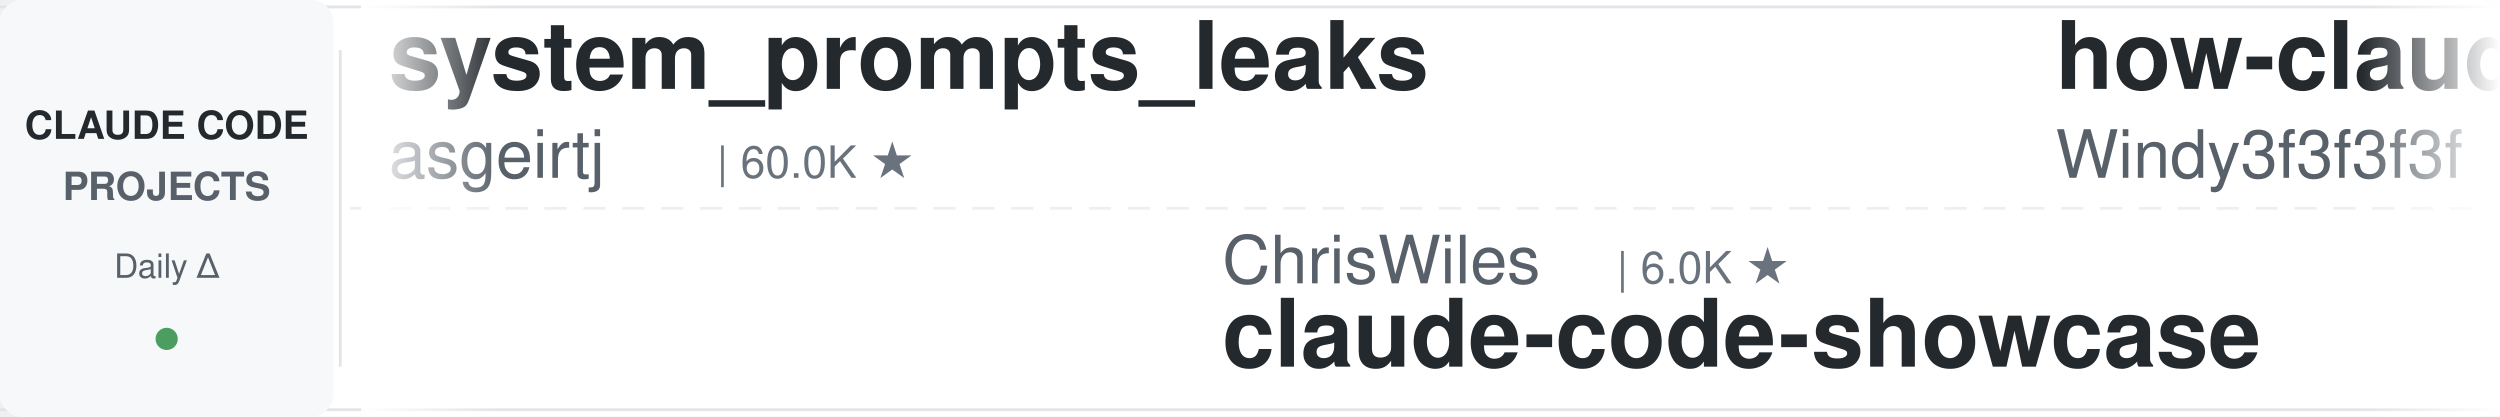
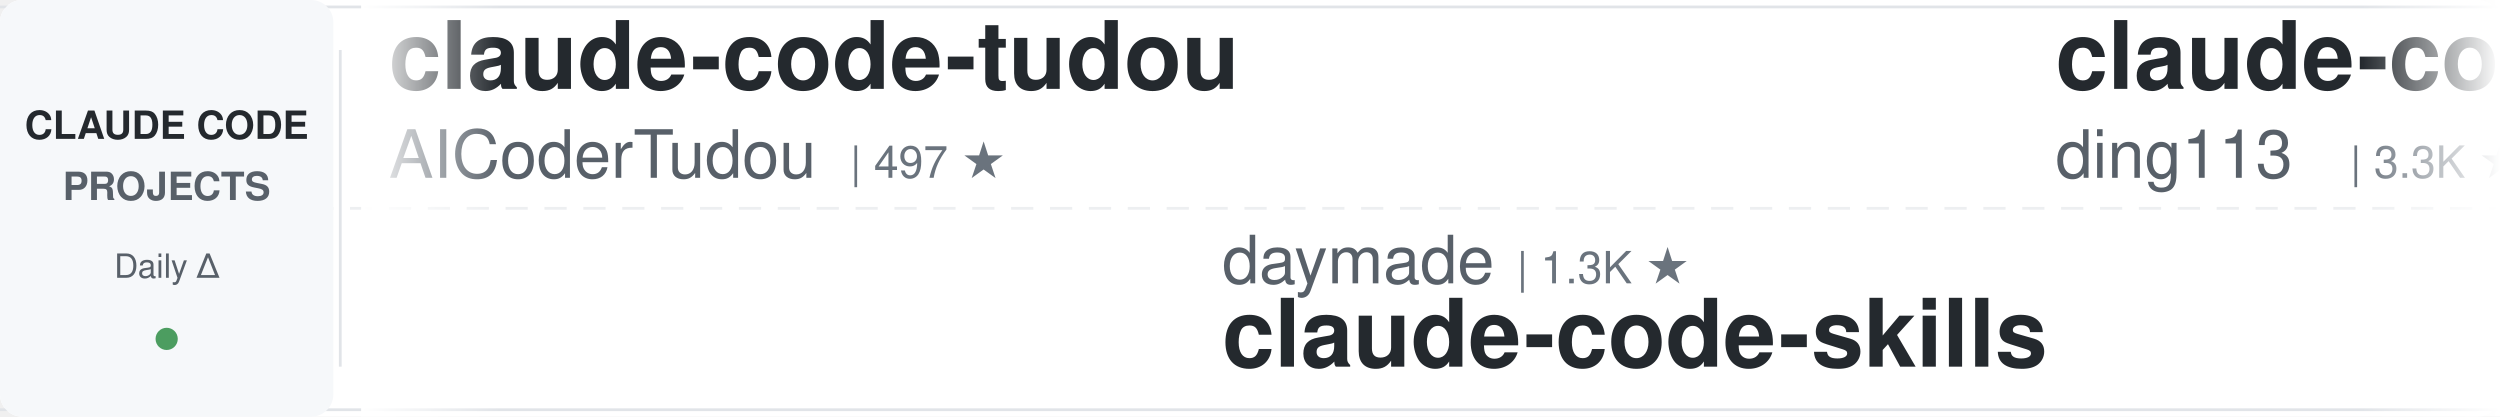
<svg xmlns="http://www.w3.org/2000/svg" width="900" height="150">
  <defs>
    <linearGradient id="leftFade" x1="0%" y1="0%" x2="100%" y2="0%">
      <stop offset="0%" style="stop-color:#ffffff;stop-opacity:1" />
      <stop offset="100%" style="stop-color:#ffffff;stop-opacity:0" />
    </linearGradient>
    <linearGradient id="rightFade" x1="0%" y1="0%" x2="100%" y2="0%">
      <stop offset="0%" style="stop-color:#ffffff;stop-opacity:0" />
      <stop offset="100%" style="stop-color:#ffffff;stop-opacity:1" />
    </linearGradient>
  </defs>
  <rect width="900" height="150" fill="#ffffff" rx="8" />
  <rect x="0" y="2" width="900" height="1" fill="#e1e4e8" />
  <rect x="0" y="147" width="900" height="1" fill="#e1e4e8" />
  <line x1="0" y1="75" x2="900" y2="75" stroke="#e1e4e8" stroke-width="1" stroke-dasharray="8 6" opacity="0.6" />
  <rect x="0" y="0" width="120" height="150" fill="#f6f8fa" rx="8" />
  <text x="60" y="50" font-family="-apple-system, BlinkMacSystemFont, 'Segoe UI', Helvetica, Arial, sans-serif" font-size="14" font-weight="600" fill="#24292e" text-anchor="middle">CLAUDE CODE</text>
  <text x="60" y="72" font-family="-apple-system, BlinkMacSystemFont, 'Segoe UI', Helvetica, Arial, sans-serif" font-size="14" font-weight="600" fill="#586069" text-anchor="middle">PROJECTS</text>
  <text x="60" y="100" font-family="-apple-system, BlinkMacSystemFont, 'Segoe UI', Helvetica, Arial, sans-serif" font-size="12" font-weight="500" fill="#586069" text-anchor="middle">Daily Δ</text>
  <circle cx="60" cy="122" r="4" fill="#22863a" opacity="0.8" />
  <rect x="122" y="18" width="1" height="114" fill="#e1e4e8" />
  <clipPath id="tickerClip">
    <rect x="130" y="0" width="770" height="150" />
  </clipPath>
  <g clip-path="url(#tickerClip)">
    <g id="tickerItems">
      <animateTransform attributeName="transform" attributeType="XML" type="translate" from="0 0" to="-3000 0" dur="54s" repeatCount="indefinite" />
      <g transform="translate(0, 0)">
-         <text x="140" y="32" font-family="-apple-system, BlinkMacSystemFont, 'Segoe UI', Helvetica, Arial, sans-serif" font-size="34" font-weight="600" fill="#24292e">system_prompts_leaks</text>
-         <text x="140" y="64" font-family="-apple-system, BlinkMacSystemFont, 'Segoe UI', Helvetica, Arial, sans-serif" font-size="24" font-weight="400" fill="#586069">asgeirtj</text>
-         <text x="258" y="64" font-family="-apple-system, BlinkMacSystemFont, 'Segoe UI', Helvetica, Arial, sans-serif" font-size="16" font-weight="500" fill="#6a737d">| 60.0K ★</text>
+         <text x="140" y="32" font-family="-apple-system, BlinkMacSystemFont, 'Segoe UI', Helvetica, Arial, sans-serif" font-size="34" font-weight="600" fill="#24292e">claude-code-tudou</text>
+         <text x="140" y="64" font-family="-apple-system, BlinkMacSystemFont, 'Segoe UI', Helvetica, Arial, sans-serif" font-size="24" font-weight="400" fill="#586069">AICoderTudou</text>
+         <text x="306" y="64" font-family="-apple-system, BlinkMacSystemFont, 'Segoe UI', Helvetica, Arial, sans-serif" font-size="16" font-weight="500" fill="#6a737d">| 497 ★</text>
      </g>
      <g transform="translate(300, 0)">
-         <text x="140" y="102" font-family="-apple-system, BlinkMacSystemFont, 'Segoe UI', Helvetica, Arial, sans-serif" font-size="24" font-weight="400" fill="#586069">ChrisWiles</text>
-         <text x="282" y="102" font-family="-apple-system, BlinkMacSystemFont, 'Segoe UI', Helvetica, Arial, sans-serif" font-size="16" font-weight="500" fill="#6a737d">| 6.0K ★</text>
-         <text x="140" y="132" font-family="-apple-system, BlinkMacSystemFont, 'Segoe UI', Helvetica, Arial, sans-serif" font-size="34" font-weight="600" fill="#24292e">claude-code-showcase</text>
+         <text x="140" y="102" font-family="-apple-system, BlinkMacSystemFont, 'Segoe UI', Helvetica, Arial, sans-serif" font-size="24" font-weight="400" fill="#586069">daymade</text>
+         <text x="246" y="102" font-family="-apple-system, BlinkMacSystemFont, 'Segoe UI', Helvetica, Arial, sans-serif" font-size="16" font-weight="500" fill="#6a737d">| 1.3K ★</text>
+         <text x="140" y="132" font-family="-apple-system, BlinkMacSystemFont, 'Segoe UI', Helvetica, Arial, sans-serif" font-size="34" font-weight="600" fill="#24292e">claude-code-skills</text>
      </g>
      <g transform="translate(600, 0)">
-         <text x="140" y="32" font-family="-apple-system, BlinkMacSystemFont, 'Segoe UI', Helvetica, Arial, sans-serif" font-size="34" font-weight="600" fill="#24292e">how-claude-code-works</text>
-         <text x="140" y="64" font-family="-apple-system, BlinkMacSystemFont, 'Segoe UI', Helvetica, Arial, sans-serif" font-size="24" font-weight="400" fill="#586069">Windy3f3f3f3f</text>
-         <text x="318" y="64" font-family="-apple-system, BlinkMacSystemFont, 'Segoe UI', Helvetica, Arial, sans-serif" font-size="16" font-weight="500" fill="#6a737d">| 3.3K ★</text>
+         <text x="140" y="32" font-family="-apple-system, BlinkMacSystemFont, 'Segoe UI', Helvetica, Arial, sans-serif" font-size="34" font-weight="600" fill="#24292e">claude-code-hub</text>
+         <text x="140" y="64" font-family="-apple-system, BlinkMacSystemFont, 'Segoe UI', Helvetica, Arial, sans-serif" font-size="24" font-weight="400" fill="#586069">ding113</text>
+         <text x="246" y="64" font-family="-apple-system, BlinkMacSystemFont, 'Segoe UI', Helvetica, Arial, sans-serif" font-size="16" font-weight="500" fill="#6a737d">| 3.3K ★</text>
      </g>
      <g transform="translate(900, 0)">
-         <text x="140" y="102" font-family="-apple-system, BlinkMacSystemFont, 'Segoe UI', Helvetica, Arial, sans-serif" font-size="24" font-weight="400" fill="#586069">jeremylongshore</text>
-         <text x="342" y="102" font-family="-apple-system, BlinkMacSystemFont, 'Segoe UI', Helvetica, Arial, sans-serif" font-size="16" font-weight="500" fill="#6a737d">| 2.6K ★</text>
-         <text x="140" y="132" font-family="-apple-system, BlinkMacSystemFont, 'Segoe UI', Helvetica, Arial, sans-serif" font-size="34" font-weight="600" fill="#24292e">claude-code-plugins-plus...</text>
+         <text x="140" y="102" font-family="-apple-system, BlinkMacSystemFont, 'Segoe UI', Helvetica, Arial, sans-serif" font-size="24" font-weight="400" fill="#586069">disler</text>
+         <text x="234" y="102" font-family="-apple-system, BlinkMacSystemFont, 'Segoe UI', Helvetica, Arial, sans-serif" font-size="16" font-weight="500" fill="#6a737d">| 3.8K ★</text>
+         <text x="140" y="132" font-family="-apple-system, BlinkMacSystemFont, 'Segoe UI', Helvetica, Arial, sans-serif" font-size="34" font-weight="600" fill="#24292e">claude-code-hooks-master...</text>
      </g>
      <g transform="translate(1200, 0)">
-         <text x="140" y="32" font-family="-apple-system, BlinkMacSystemFont, 'Segoe UI', Helvetica, Arial, sans-serif" font-size="34" font-weight="600" fill="#24292e">claude-code-templates</text>
-         <text x="140" y="64" font-family="-apple-system, BlinkMacSystemFont, 'Segoe UI', Helvetica, Arial, sans-serif" font-size="24" font-weight="400" fill="#586069">davila7</text>
-         <text x="246" y="64" font-family="-apple-system, BlinkMacSystemFont, 'Segoe UI', Helvetica, Arial, sans-serif" font-size="16" font-weight="500" fill="#6a737d">| 29.9K ★</text>
+         <text x="140" y="32" font-family="-apple-system, BlinkMacSystemFont, 'Segoe UI', Helvetica, Arial, sans-serif" font-size="34" font-weight="600" fill="#24292e">arcads-claude-code</text>
+         <text x="140" y="64" font-family="-apple-system, BlinkMacSystemFont, 'Segoe UI', Helvetica, Arial, sans-serif" font-size="24" font-weight="400" fill="#586069">krusemediallc</text>
+         <text x="318" y="64" font-family="-apple-system, BlinkMacSystemFont, 'Segoe UI', Helvetica, Arial, sans-serif" font-size="16" font-weight="500" fill="#6a737d">| 1.0K ★</text>
      </g>
      <g transform="translate(1500, 0)">
-         <text x="140" y="102" font-family="-apple-system, BlinkMacSystemFont, 'Segoe UI', Helvetica, Arial, sans-serif" font-size="24" font-weight="400" fill="#586069">lintsinghua</text>
-         <text x="294" y="102" font-family="-apple-system, BlinkMacSystemFont, 'Segoe UI', Helvetica, Arial, sans-serif" font-size="16" font-weight="500" fill="#6a737d">| 4.0K ★</text>
-         <text x="140" y="132" font-family="-apple-system, BlinkMacSystemFont, 'Segoe UI', Helvetica, Arial, sans-serif" font-size="34" font-weight="600" fill="#24292e">claude-code-book</text>
+         <text x="140" y="102" font-family="-apple-system, BlinkMacSystemFont, 'Segoe UI', Helvetica, Arial, sans-serif" font-size="24" font-weight="400" fill="#586069">RichardAtCT</text>
+         <text x="294" y="102" font-family="-apple-system, BlinkMacSystemFont, 'Segoe UI', Helvetica, Arial, sans-serif" font-size="16" font-weight="500" fill="#6a737d">| 2.7K ★</text>
+         <text x="140" y="132" font-family="-apple-system, BlinkMacSystemFont, 'Segoe UI', Helvetica, Arial, sans-serif" font-size="34" font-weight="600" fill="#24292e">claude-code-telegram</text>
      </g>
      <g transform="translate(1800, 0)">
-         <text x="140" y="32" font-family="-apple-system, BlinkMacSystemFont, 'Segoe UI', Helvetica, Arial, sans-serif" font-size="34" font-weight="600" fill="#24292e">claude-code-system-promp...</text>
-         <text x="140" y="64" font-family="-apple-system, BlinkMacSystemFont, 'Segoe UI', Helvetica, Arial, sans-serif" font-size="24" font-weight="400" fill="#586069">Piebald-AI</text>
-         <text x="282" y="64" font-family="-apple-system, BlinkMacSystemFont, 'Segoe UI', Helvetica, Arial, sans-serif" font-size="16" font-weight="500" fill="#6a737d">| 12.0K ★</text>
+         <text x="140" y="32" font-family="-apple-system, BlinkMacSystemFont, 'Segoe UI', Helvetica, Arial, sans-serif" font-size="34" font-weight="600" fill="#24292e">claude-code-action</text>
+         <text x="140" y="64" font-family="-apple-system, BlinkMacSystemFont, 'Segoe UI', Helvetica, Arial, sans-serif" font-size="24" font-weight="400" fill="#586069">anthropics</text>
+         <text x="282" y="64" font-family="-apple-system, BlinkMacSystemFont, 'Segoe UI', Helvetica, Arial, sans-serif" font-size="16" font-weight="500" fill="#6a737d">| 8.4K ★</text>
      </g>
      <g transform="translate(2100, 0)">
-         <text x="140" y="102" font-family="-apple-system, BlinkMacSystemFont, 'Segoe UI', Helvetica, Arial, sans-serif" font-size="24" font-weight="400" fill="#586069">feiskyer</text>
-         <text x="258" y="102" font-family="-apple-system, BlinkMacSystemFont, 'Segoe UI', Helvetica, Arial, sans-serif" font-size="16" font-weight="500" fill="#6a737d">| 1.6K ★</text>
-         <text x="140" y="132" font-family="-apple-system, BlinkMacSystemFont, 'Segoe UI', Helvetica, Arial, sans-serif" font-size="34" font-weight="600" fill="#24292e">claude-code-settings</text>
+         <text x="140" y="102" font-family="-apple-system, BlinkMacSystemFont, 'Segoe UI', Helvetica, Arial, sans-serif" font-size="24" font-weight="400" fill="#586069">asgeirtj</text>
+         <text x="258" y="102" font-family="-apple-system, BlinkMacSystemFont, 'Segoe UI', Helvetica, Arial, sans-serif" font-size="16" font-weight="500" fill="#6a737d">| 60.1K ★</text>
+         <text x="140" y="132" font-family="-apple-system, BlinkMacSystemFont, 'Segoe UI', Helvetica, Arial, sans-serif" font-size="34" font-weight="600" fill="#24292e">system_prompts_leaks</text>
      </g>
      <g transform="translate(2400, 0)">
-         <text x="140" y="32" font-family="-apple-system, BlinkMacSystemFont, 'Segoe UI', Helvetica, Arial, sans-serif" font-size="34" font-weight="600" fill="#24292e">claude-code-rev</text>
-         <text x="140" y="64" font-family="-apple-system, BlinkMacSystemFont, 'Segoe UI', Helvetica, Arial, sans-serif" font-size="24" font-weight="400" fill="#586069">oboard</text>
-         <text x="234" y="64" font-family="-apple-system, BlinkMacSystemFont, 'Segoe UI', Helvetica, Arial, sans-serif" font-size="16" font-weight="500" fill="#6a737d">| 3.3K ★</text>
+         <text x="140" y="32" font-family="-apple-system, BlinkMacSystemFont, 'Segoe UI', Helvetica, Arial, sans-serif" font-size="34" font-weight="600" fill="#24292e">claude-code-from-source</text>
+         <text x="140" y="64" font-family="-apple-system, BlinkMacSystemFont, 'Segoe UI', Helvetica, Arial, sans-serif" font-size="24" font-weight="400" fill="#586069">alejandrobalderas</text>
+         <text x="366" y="64" font-family="-apple-system, BlinkMacSystemFont, 'Segoe UI', Helvetica, Arial, sans-serif" font-size="16" font-weight="500" fill="#6a737d">| 2.7K ★</text>
      </g>
      <g transform="translate(2700, 0)">
-         <text x="140" y="102" font-family="-apple-system, BlinkMacSystemFont, 'Segoe UI', Helvetica, Arial, sans-serif" font-size="24" font-weight="400" fill="#586069">pedrohcgs</text>
-         <text x="270" y="102" font-family="-apple-system, BlinkMacSystemFont, 'Segoe UI', Helvetica, Arial, sans-serif" font-size="16" font-weight="500" fill="#6a737d">| 1.4K ★</text>
-         <text x="140" y="132" font-family="-apple-system, BlinkMacSystemFont, 'Segoe UI', Helvetica, Arial, sans-serif" font-size="34" font-weight="600" fill="#24292e">claude-code-my-workflow</text>
+         <text x="140" y="102" font-family="-apple-system, BlinkMacSystemFont, 'Segoe UI', Helvetica, Arial, sans-serif" font-size="24" font-weight="400" fill="#586069">Cranot</text>
+         <text x="234" y="102" font-family="-apple-system, BlinkMacSystemFont, 'Segoe UI', Helvetica, Arial, sans-serif" font-size="16" font-weight="500" fill="#6a737d">| 2.8K ★</text>
+         <text x="140" y="132" font-family="-apple-system, BlinkMacSystemFont, 'Segoe UI', Helvetica, Arial, sans-serif" font-size="34" font-weight="600" fill="#24292e">claude-code-guide</text>
      </g>
      <g transform="translate(3000, 0)">
-         <text x="140" y="32" font-family="-apple-system, BlinkMacSystemFont, 'Segoe UI', Helvetica, Arial, sans-serif" font-size="34" font-weight="600" fill="#24292e">system_prompts_leaks</text>
-         <text x="140" y="64" font-family="-apple-system, BlinkMacSystemFont, 'Segoe UI', Helvetica, Arial, sans-serif" font-size="24" font-weight="400" fill="#586069">asgeirtj</text>
-         <text x="258" y="64" font-family="-apple-system, BlinkMacSystemFont, 'Segoe UI', Helvetica, Arial, sans-serif" font-size="16" font-weight="500" fill="#6a737d">| 60.0K ★</text>
+         <text x="140" y="32" font-family="-apple-system, BlinkMacSystemFont, 'Segoe UI', Helvetica, Arial, sans-serif" font-size="34" font-weight="600" fill="#24292e">claude-code-tudou</text>
+         <text x="140" y="64" font-family="-apple-system, BlinkMacSystemFont, 'Segoe UI', Helvetica, Arial, sans-serif" font-size="24" font-weight="400" fill="#586069">AICoderTudou</text>
+         <text x="306" y="64" font-family="-apple-system, BlinkMacSystemFont, 'Segoe UI', Helvetica, Arial, sans-serif" font-size="16" font-weight="500" fill="#6a737d">| 497 ★</text>
      </g>
      <g transform="translate(3300, 0)">
-         <text x="140" y="102" font-family="-apple-system, BlinkMacSystemFont, 'Segoe UI', Helvetica, Arial, sans-serif" font-size="24" font-weight="400" fill="#586069">ChrisWiles</text>
-         <text x="282" y="102" font-family="-apple-system, BlinkMacSystemFont, 'Segoe UI', Helvetica, Arial, sans-serif" font-size="16" font-weight="500" fill="#6a737d">| 6.0K ★</text>
-         <text x="140" y="132" font-family="-apple-system, BlinkMacSystemFont, 'Segoe UI', Helvetica, Arial, sans-serif" font-size="34" font-weight="600" fill="#24292e">claude-code-showcase</text>
+         <text x="140" y="102" font-family="-apple-system, BlinkMacSystemFont, 'Segoe UI', Helvetica, Arial, sans-serif" font-size="24" font-weight="400" fill="#586069">daymade</text>
+         <text x="246" y="102" font-family="-apple-system, BlinkMacSystemFont, 'Segoe UI', Helvetica, Arial, sans-serif" font-size="16" font-weight="500" fill="#6a737d">| 1.3K ★</text>
+         <text x="140" y="132" font-family="-apple-system, BlinkMacSystemFont, 'Segoe UI', Helvetica, Arial, sans-serif" font-size="34" font-weight="600" fill="#24292e">claude-code-skills</text>
      </g>
      <g transform="translate(3600, 0)">
-         <text x="140" y="32" font-family="-apple-system, BlinkMacSystemFont, 'Segoe UI', Helvetica, Arial, sans-serif" font-size="34" font-weight="600" fill="#24292e">how-claude-code-works</text>
-         <text x="140" y="64" font-family="-apple-system, BlinkMacSystemFont, 'Segoe UI', Helvetica, Arial, sans-serif" font-size="24" font-weight="400" fill="#586069">Windy3f3f3f3f</text>
-         <text x="318" y="64" font-family="-apple-system, BlinkMacSystemFont, 'Segoe UI', Helvetica, Arial, sans-serif" font-size="16" font-weight="500" fill="#6a737d">| 3.3K ★</text>
+         <text x="140" y="32" font-family="-apple-system, BlinkMacSystemFont, 'Segoe UI', Helvetica, Arial, sans-serif" font-size="34" font-weight="600" fill="#24292e">claude-code-hub</text>
+         <text x="140" y="64" font-family="-apple-system, BlinkMacSystemFont, 'Segoe UI', Helvetica, Arial, sans-serif" font-size="24" font-weight="400" fill="#586069">ding113</text>
+         <text x="246" y="64" font-family="-apple-system, BlinkMacSystemFont, 'Segoe UI', Helvetica, Arial, sans-serif" font-size="16" font-weight="500" fill="#6a737d">| 3.3K ★</text>
      </g>
      <g transform="translate(3900, 0)">
-         <text x="140" y="102" font-family="-apple-system, BlinkMacSystemFont, 'Segoe UI', Helvetica, Arial, sans-serif" font-size="24" font-weight="400" fill="#586069">jeremylongshore</text>
-         <text x="342" y="102" font-family="-apple-system, BlinkMacSystemFont, 'Segoe UI', Helvetica, Arial, sans-serif" font-size="16" font-weight="500" fill="#6a737d">| 2.6K ★</text>
-         <text x="140" y="132" font-family="-apple-system, BlinkMacSystemFont, 'Segoe UI', Helvetica, Arial, sans-serif" font-size="34" font-weight="600" fill="#24292e">claude-code-plugins-plus...</text>
+         <text x="140" y="102" font-family="-apple-system, BlinkMacSystemFont, 'Segoe UI', Helvetica, Arial, sans-serif" font-size="24" font-weight="400" fill="#586069">disler</text>
+         <text x="234" y="102" font-family="-apple-system, BlinkMacSystemFont, 'Segoe UI', Helvetica, Arial, sans-serif" font-size="16" font-weight="500" fill="#6a737d">| 3.8K ★</text>
+         <text x="140" y="132" font-family="-apple-system, BlinkMacSystemFont, 'Segoe UI', Helvetica, Arial, sans-serif" font-size="34" font-weight="600" fill="#24292e">claude-code-hooks-master...</text>
      </g>
    </g>
  </g>
  <rect x="130" y="0" width="50" height="150" fill="url(#leftFade)" />
  <rect x="850" y="0" width="50" height="150" fill="url(#rightFade)" />
</svg>
